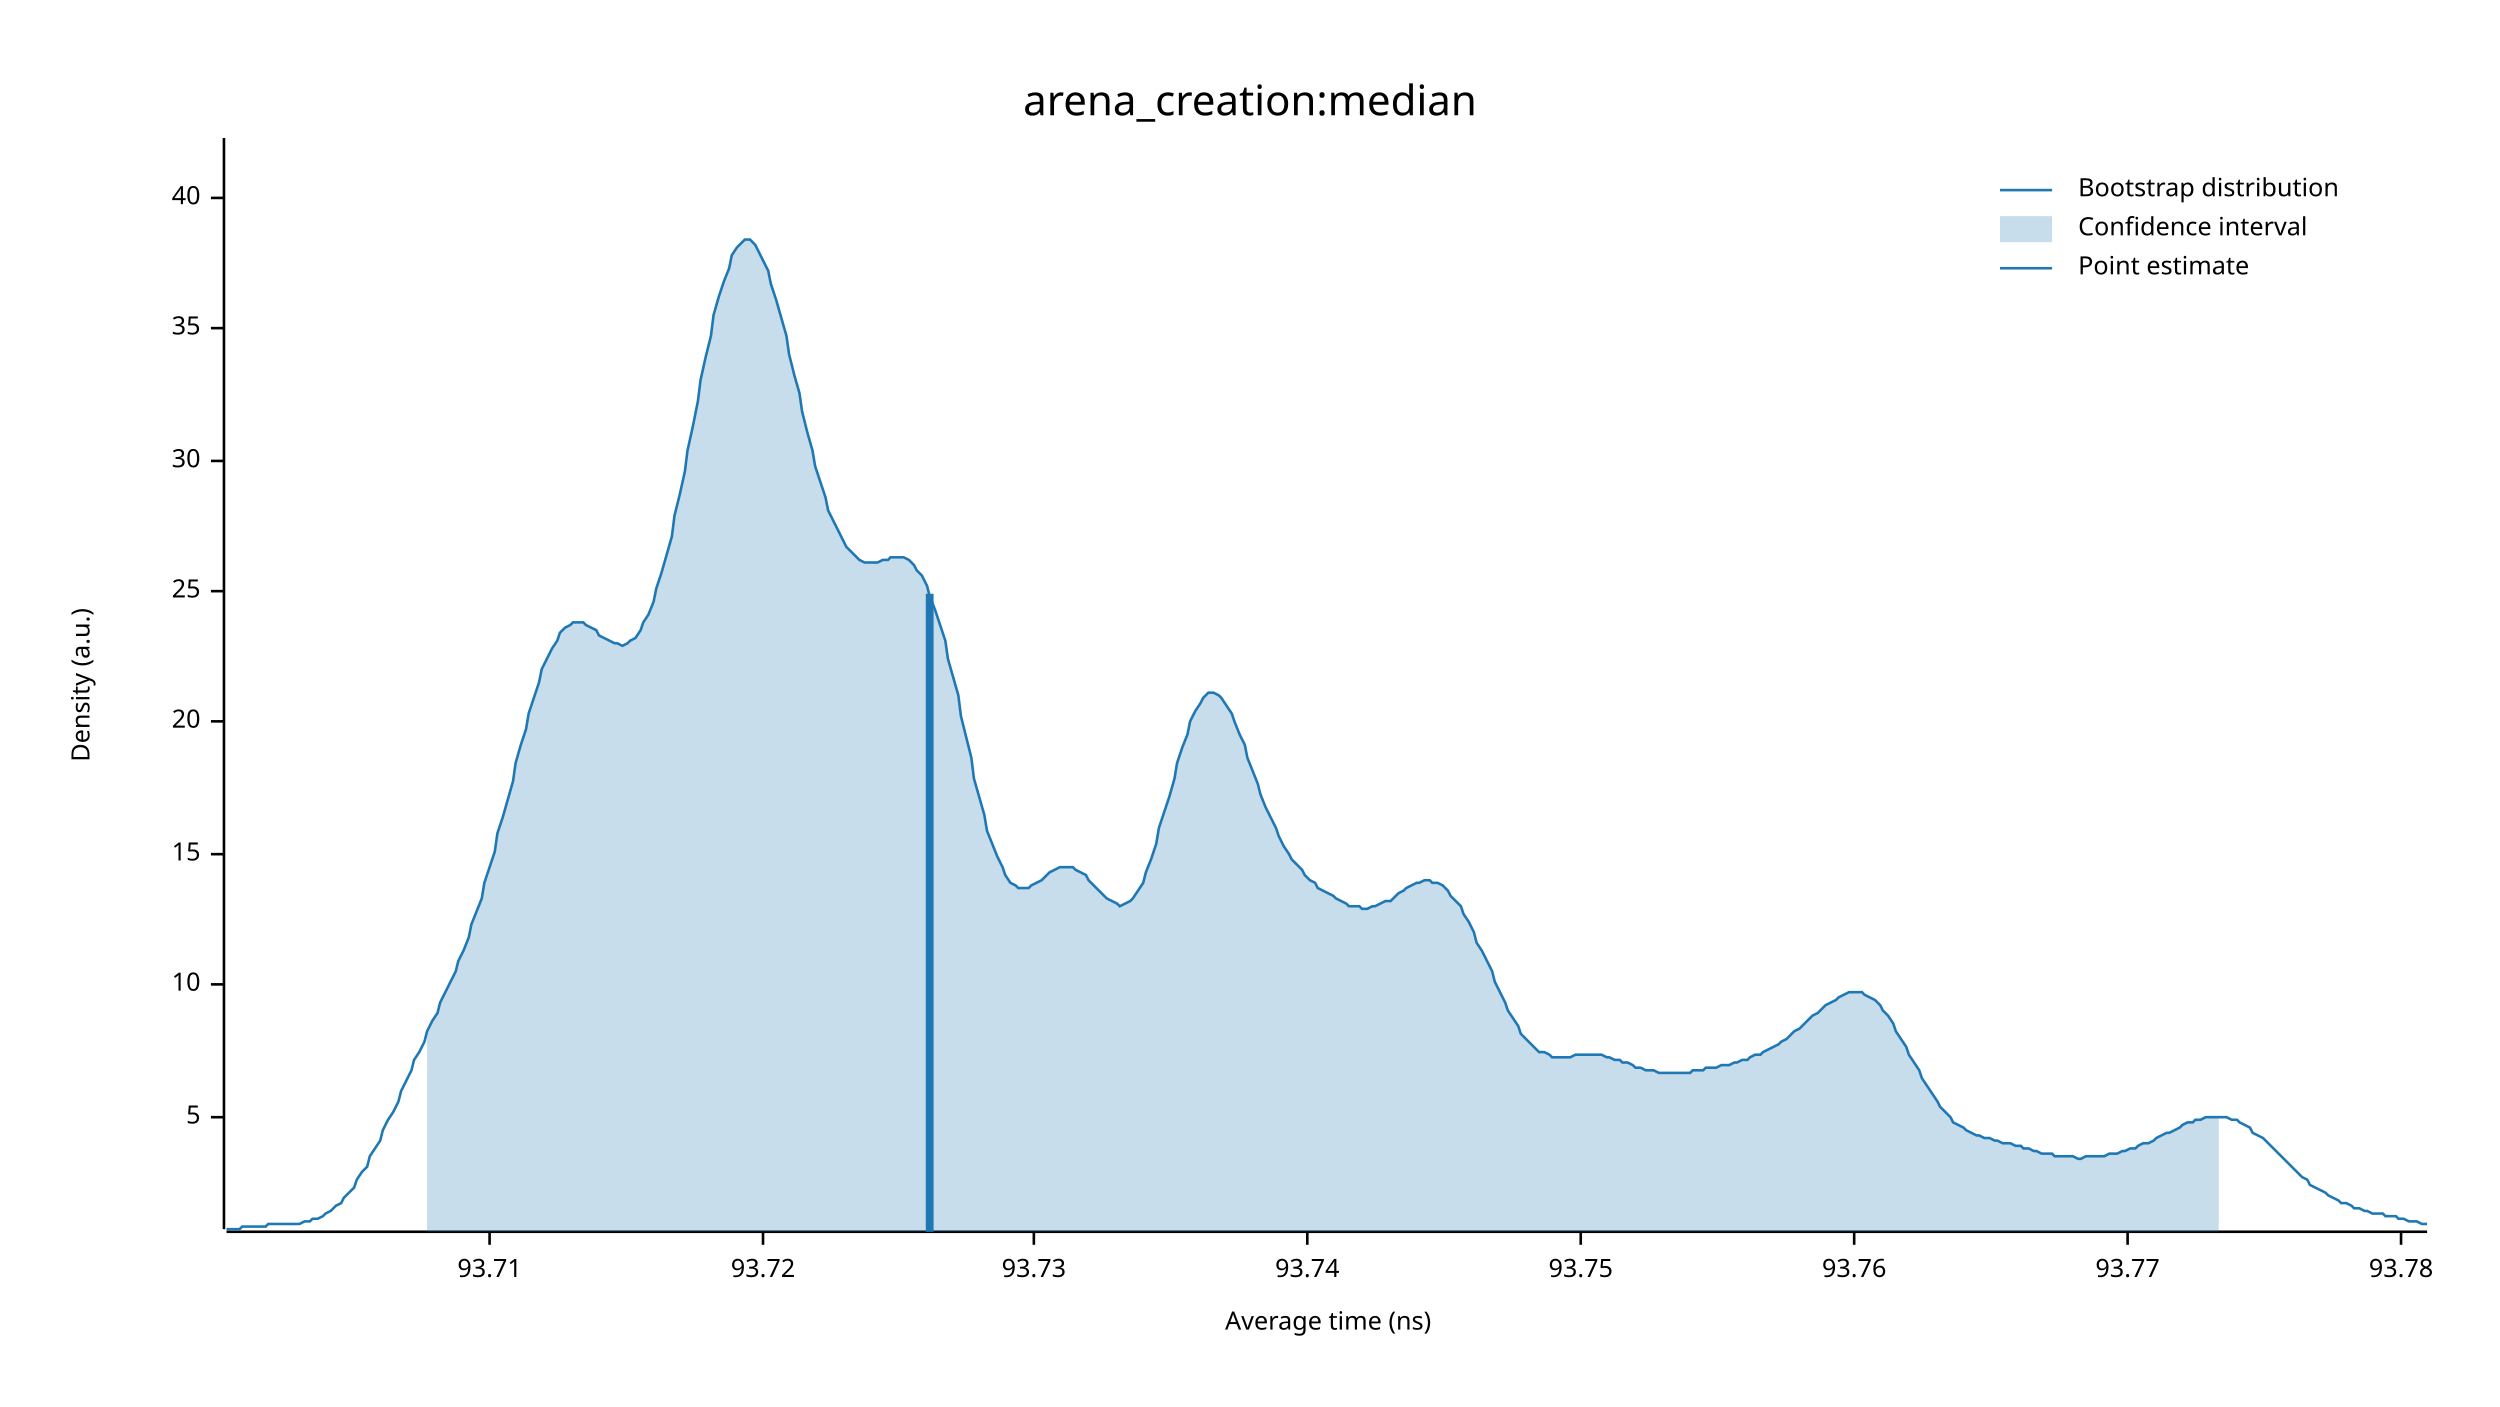
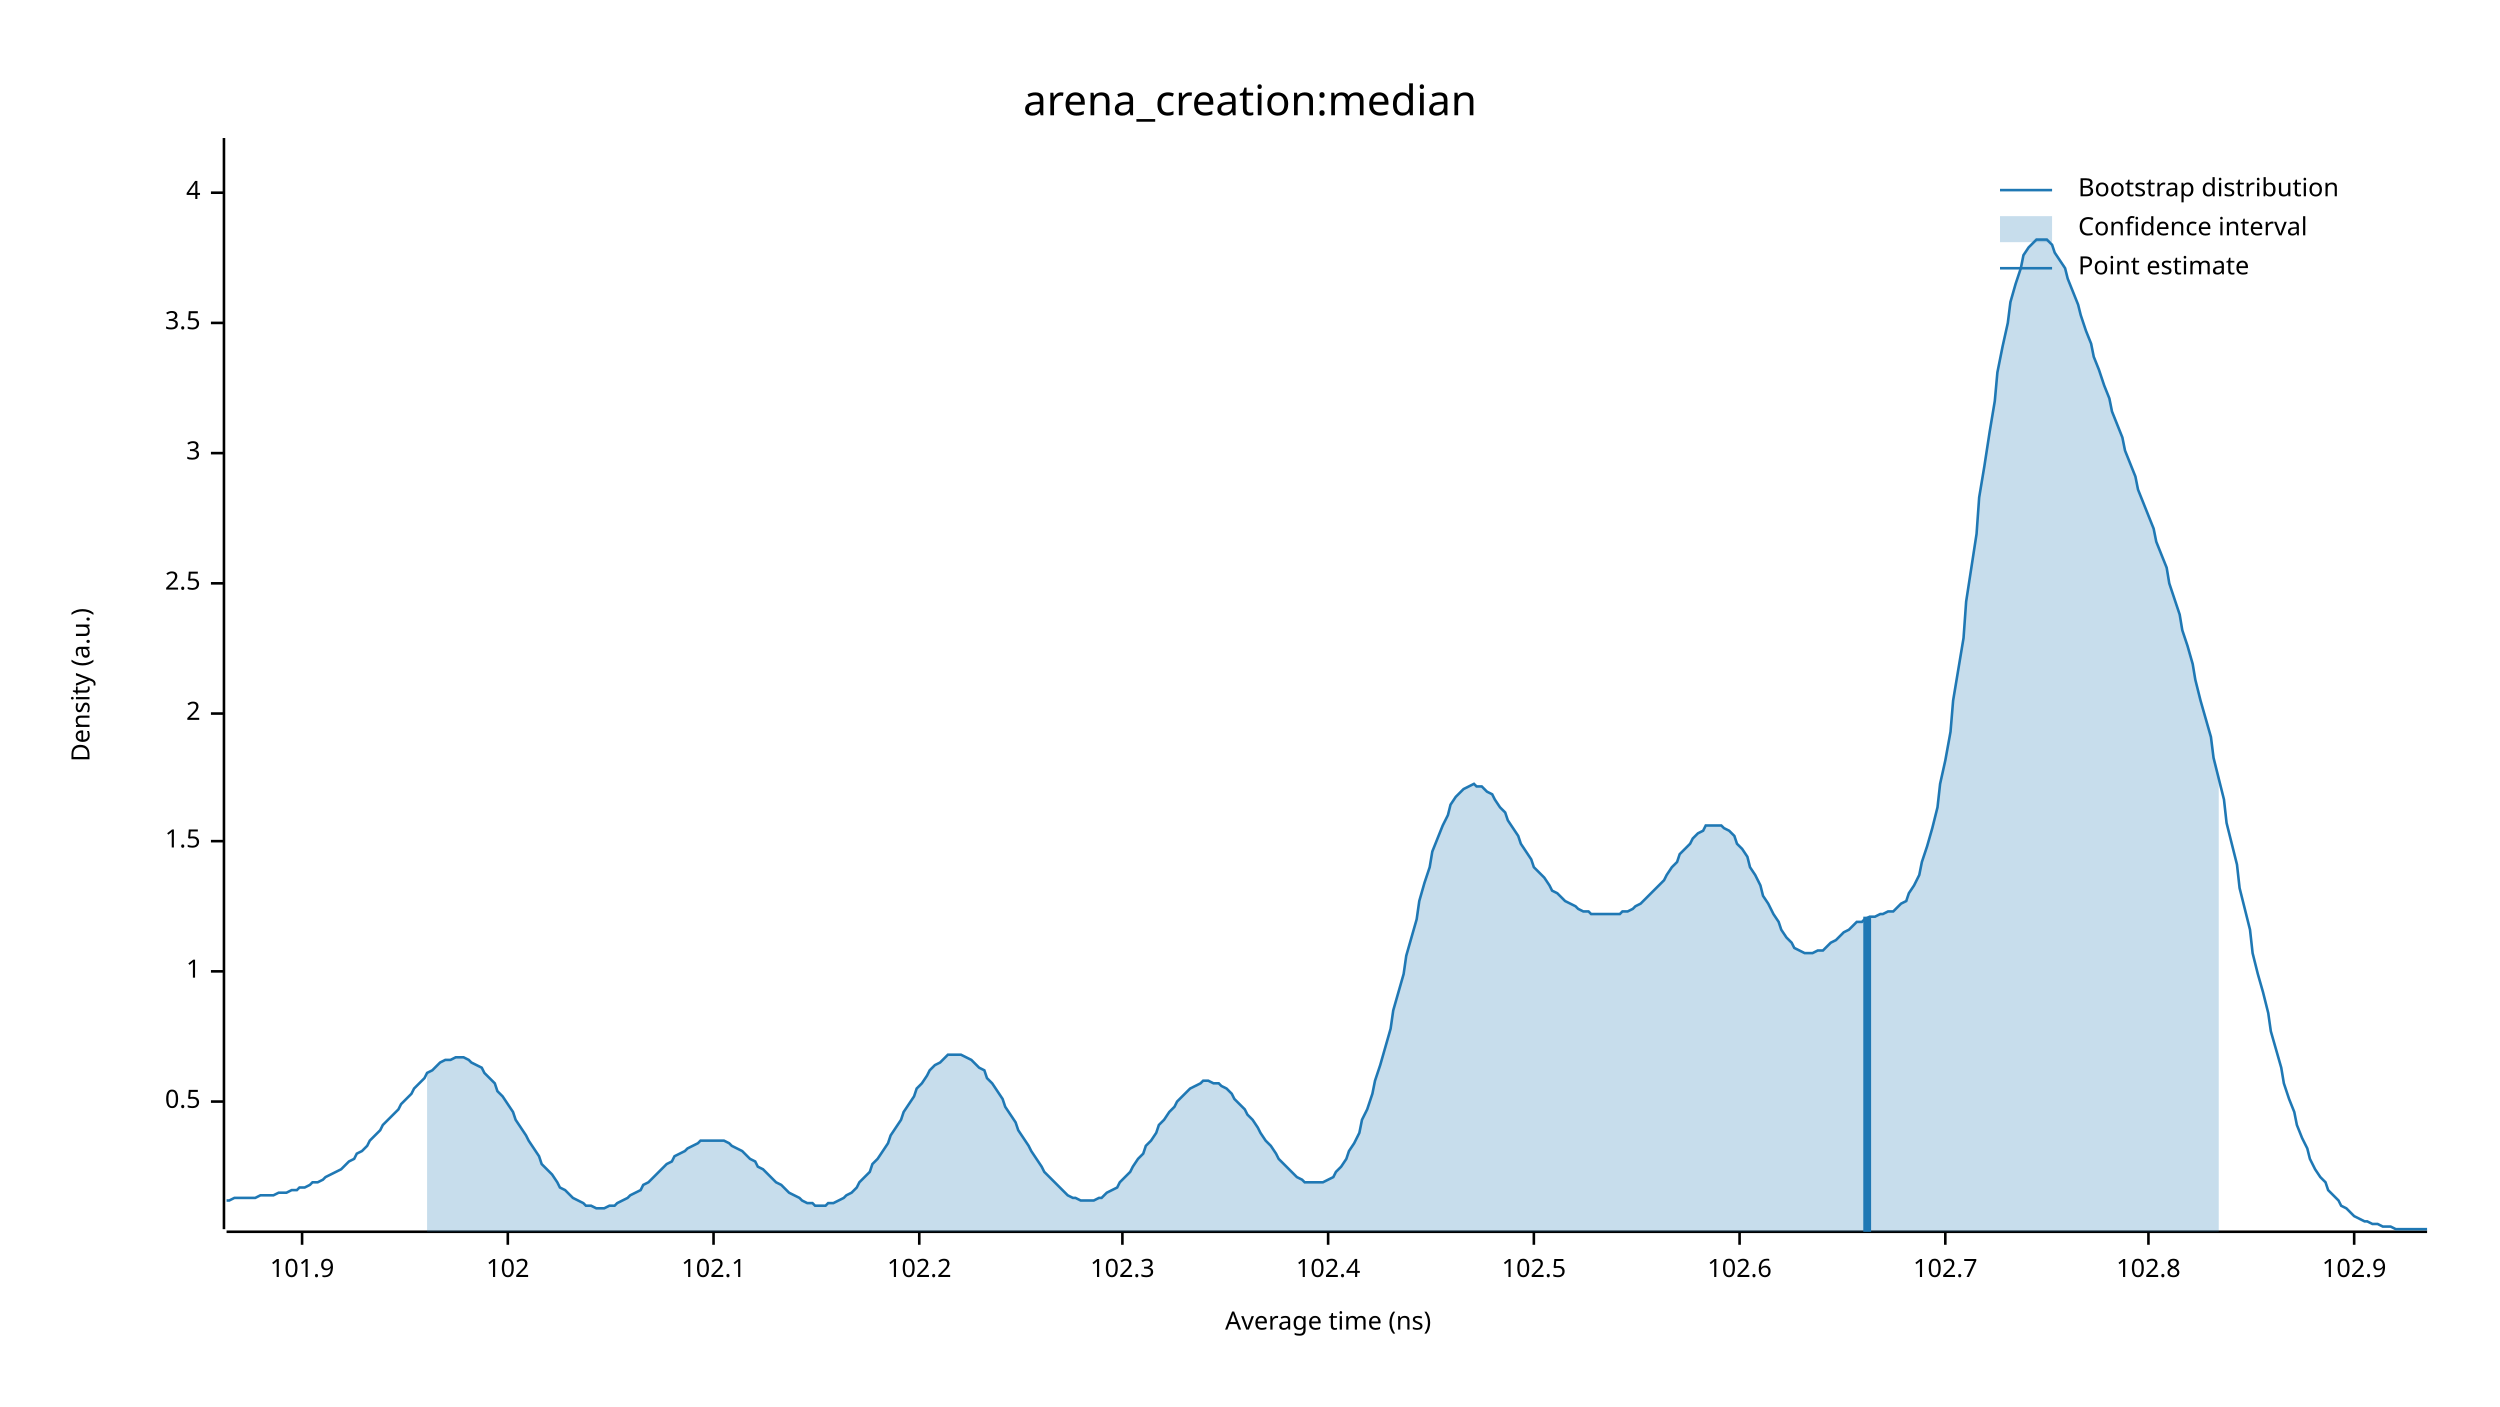
<svg xmlns="http://www.w3.org/2000/svg" width="960" height="540" viewBox="0 0 960 540">
  <text x="480" y="32" dy="0.76em" text-anchor="middle" font-family="sans-serif" font-size="16.129" opacity="1" fill="#000000">
arena_creation:median
</text>
  <text x="27" y="263" dy="0.76em" text-anchor="middle" font-family="sans-serif" font-size="9.677" opacity="1" fill="#000000" transform="rotate(270, 27, 263)">
Density (a.u.)
</text>
  <text x="510" y="513" dy="-0.5ex" text-anchor="middle" font-family="sans-serif" font-size="9.677" opacity="1" fill="#000000">
Average time (ns)
</text>
  <polyline fill="none" opacity="1" stroke="#000000" stroke-width="1" points="86,53 86,472 " />
-   <text x="77" y="429" dy="0.5ex" text-anchor="end" font-family="sans-serif" font-size="9.677" opacity="1" fill="#000000">
- 5
+   <text x="77" y="423" dy="0.5ex" text-anchor="end" font-family="sans-serif" font-size="9.677" opacity="1" fill="#000000">
+ 0.5
</text>
-   <polyline fill="none" opacity="1" stroke="#000000" stroke-width="1" points="81,429 86,429 " />
-   <text x="77" y="378" dy="0.5ex" text-anchor="end" font-family="sans-serif" font-size="9.677" opacity="1" fill="#000000">
- 10
+   <polyline fill="none" opacity="1" stroke="#000000" stroke-width="1" points="81,423 86,423 " />
+   <text x="77" y="373" dy="0.5ex" text-anchor="end" font-family="sans-serif" font-size="9.677" opacity="1" fill="#000000">
+ 1
</text>
-   <polyline fill="none" opacity="1" stroke="#000000" stroke-width="1" points="81,378 86,378 " />
-   <text x="77" y="328" dy="0.5ex" text-anchor="end" font-family="sans-serif" font-size="9.677" opacity="1" fill="#000000">
- 15
+   <polyline fill="none" opacity="1" stroke="#000000" stroke-width="1" points="81,373 86,373 " />
+   <text x="77" y="323" dy="0.5ex" text-anchor="end" font-family="sans-serif" font-size="9.677" opacity="1" fill="#000000">
+ 1.5
</text>
-   <polyline fill="none" opacity="1" stroke="#000000" stroke-width="1" points="81,328 86,328 " />
-   <text x="77" y="277" dy="0.5ex" text-anchor="end" font-family="sans-serif" font-size="9.677" opacity="1" fill="#000000">
- 20
+   <polyline fill="none" opacity="1" stroke="#000000" stroke-width="1" points="81,323 86,323 " />
+   <text x="77" y="274" dy="0.5ex" text-anchor="end" font-family="sans-serif" font-size="9.677" opacity="1" fill="#000000">
+ 2
</text>
-   <polyline fill="none" opacity="1" stroke="#000000" stroke-width="1" points="81,277 86,277 " />
-   <text x="77" y="227" dy="0.5ex" text-anchor="end" font-family="sans-serif" font-size="9.677" opacity="1" fill="#000000">
- 25
+   <polyline fill="none" opacity="1" stroke="#000000" stroke-width="1" points="81,274 86,274 " />
+   <text x="77" y="224" dy="0.5ex" text-anchor="end" font-family="sans-serif" font-size="9.677" opacity="1" fill="#000000">
+ 2.5
</text>
-   <polyline fill="none" opacity="1" stroke="#000000" stroke-width="1" points="81,227 86,227 " />
-   <text x="77" y="177" dy="0.5ex" text-anchor="end" font-family="sans-serif" font-size="9.677" opacity="1" fill="#000000">
- 30
+   <polyline fill="none" opacity="1" stroke="#000000" stroke-width="1" points="81,224 86,224 " />
+   <text x="77" y="174" dy="0.5ex" text-anchor="end" font-family="sans-serif" font-size="9.677" opacity="1" fill="#000000">
+ 3
</text>
-   <polyline fill="none" opacity="1" stroke="#000000" stroke-width="1" points="81,177 86,177 " />
-   <text x="77" y="126" dy="0.5ex" text-anchor="end" font-family="sans-serif" font-size="9.677" opacity="1" fill="#000000">
- 35
+   <polyline fill="none" opacity="1" stroke="#000000" stroke-width="1" points="81,174 86,174 " />
+   <text x="77" y="124" dy="0.5ex" text-anchor="end" font-family="sans-serif" font-size="9.677" opacity="1" fill="#000000">
+ 3.5
</text>
-   <polyline fill="none" opacity="1" stroke="#000000" stroke-width="1" points="81,126 86,126 " />
-   <text x="77" y="76" dy="0.5ex" text-anchor="end" font-family="sans-serif" font-size="9.677" opacity="1" fill="#000000">
- 40
+   <polyline fill="none" opacity="1" stroke="#000000" stroke-width="1" points="81,124 86,124 " />
+   <text x="77" y="74" dy="0.5ex" text-anchor="end" font-family="sans-serif" font-size="9.677" opacity="1" fill="#000000">
+ 4
</text>
-   <polyline fill="none" opacity="1" stroke="#000000" stroke-width="1" points="81,76 86,76 " />
+   <polyline fill="none" opacity="1" stroke="#000000" stroke-width="1" points="81,74 86,74 " />
  <polyline fill="none" opacity="1" stroke="#000000" stroke-width="1" points="87,473 932,473 " />
-   <text x="188" y="483" dy="0.76em" text-anchor="middle" font-family="sans-serif" font-size="9.677" opacity="1" fill="#000000">
- 93.71
+   <text x="116" y="483" dy="0.76em" text-anchor="middle" font-family="sans-serif" font-size="9.677" opacity="1" fill="#000000">
+ 101.9
</text>
-   <polyline fill="none" opacity="1" stroke="#000000" stroke-width="1" points="188,473 188,478 " />
-   <text x="293" y="483" dy="0.76em" text-anchor="middle" font-family="sans-serif" font-size="9.677" opacity="1" fill="#000000">
- 93.72
+   <polyline fill="none" opacity="1" stroke="#000000" stroke-width="1" points="116,473 116,478 " />
+   <text x="195" y="483" dy="0.76em" text-anchor="middle" font-family="sans-serif" font-size="9.677" opacity="1" fill="#000000">
+ 102
</text>
-   <polyline fill="none" opacity="1" stroke="#000000" stroke-width="1" points="293,473 293,478 " />
-   <text x="397" y="483" dy="0.76em" text-anchor="middle" font-family="sans-serif" font-size="9.677" opacity="1" fill="#000000">
- 93.73
+   <polyline fill="none" opacity="1" stroke="#000000" stroke-width="1" points="195,473 195,478 " />
+   <text x="274" y="483" dy="0.76em" text-anchor="middle" font-family="sans-serif" font-size="9.677" opacity="1" fill="#000000">
+ 102.1
</text>
-   <polyline fill="none" opacity="1" stroke="#000000" stroke-width="1" points="397,473 397,478 " />
-   <text x="502" y="483" dy="0.76em" text-anchor="middle" font-family="sans-serif" font-size="9.677" opacity="1" fill="#000000">
- 93.74
+   <polyline fill="none" opacity="1" stroke="#000000" stroke-width="1" points="274,473 274,478 " />
+   <text x="353" y="483" dy="0.76em" text-anchor="middle" font-family="sans-serif" font-size="9.677" opacity="1" fill="#000000">
+ 102.2
</text>
-   <polyline fill="none" opacity="1" stroke="#000000" stroke-width="1" points="502,473 502,478 " />
-   <text x="607" y="483" dy="0.76em" text-anchor="middle" font-family="sans-serif" font-size="9.677" opacity="1" fill="#000000">
- 93.75
+   <polyline fill="none" opacity="1" stroke="#000000" stroke-width="1" points="353,473 353,478 " />
+   <text x="431" y="483" dy="0.76em" text-anchor="middle" font-family="sans-serif" font-size="9.677" opacity="1" fill="#000000">
+ 102.3
</text>
-   <polyline fill="none" opacity="1" stroke="#000000" stroke-width="1" points="607,473 607,478 " />
-   <text x="712" y="483" dy="0.76em" text-anchor="middle" font-family="sans-serif" font-size="9.677" opacity="1" fill="#000000">
- 93.76
+   <polyline fill="none" opacity="1" stroke="#000000" stroke-width="1" points="431,473 431,478 " />
+   <text x="510" y="483" dy="0.76em" text-anchor="middle" font-family="sans-serif" font-size="9.677" opacity="1" fill="#000000">
+ 102.4
</text>
-   <polyline fill="none" opacity="1" stroke="#000000" stroke-width="1" points="712,473 712,478 " />
-   <text x="817" y="483" dy="0.76em" text-anchor="middle" font-family="sans-serif" font-size="9.677" opacity="1" fill="#000000">
- 93.77
+   <polyline fill="none" opacity="1" stroke="#000000" stroke-width="1" points="510,473 510,478 " />
+   <text x="589" y="483" dy="0.76em" text-anchor="middle" font-family="sans-serif" font-size="9.677" opacity="1" fill="#000000">
+ 102.5
</text>
-   <polyline fill="none" opacity="1" stroke="#000000" stroke-width="1" points="817,473 817,478 " />
-   <text x="922" y="483" dy="0.76em" text-anchor="middle" font-family="sans-serif" font-size="9.677" opacity="1" fill="#000000">
- 93.78
+   <polyline fill="none" opacity="1" stroke="#000000" stroke-width="1" points="589,473 589,478 " />
+   <text x="668" y="483" dy="0.76em" text-anchor="middle" font-family="sans-serif" font-size="9.677" opacity="1" fill="#000000">
+ 102.6
</text>
-   <polyline fill="none" opacity="1" stroke="#000000" stroke-width="1" points="922,473 922,478 " />
-   <polyline fill="none" opacity="1" stroke="#1F78B4" stroke-width="1" points="87,472 88,472 90,472 92,472 93,471 95,471 97,471 98,471 100,471 102,471 103,470 105,470 107,470 109,470 110,470 112,470 114,470 115,470 117,469 119,469 120,468 122,468 124,467 125,466 127,465 129,463 131,462 132,460 134,458 136,456 137,453 139,450 141,448 142,444 144,441 146,438 147,434 149,430 151,427 153,423 154,419 156,415 158,411 159,407 161,404 163,400 164,396 166,392 168,389 169,385 171,381 173,377 175,373 176,369 178,365 180,360 181,355 183,350 185,345 186,339 188,333 190,327 191,320 193,314 195,307 197,300 198,293 200,286 202,280 203,274 205,268 207,262 208,257 210,253 212,249 214,246 215,243 217,241 219,240 220,239 222,239 224,239 225,240 227,241 229,242 230,244 232,245 234,246 236,247 237,247 239,248 241,247 242,246 244,245 246,242 247,239 249,236 251,231 252,226 254,220 256,213 258,206 259,198 261,190 263,181 264,173 266,164 268,154 269,146 271,137 273,129 274,121 276,114 278,108 280,103 281,98 283,95 285,93 286,92 288,92 290,94 291,96 293,100 295,104 296,109 298,115 300,122 302,129 303,136 305,144 307,151 308,158 310,166 312,173 313,179 315,185 317,191 318,196 320,200 322,204 324,208 325,210 327,212 329,214 330,215 332,216 334,216 335,216 337,216 339,215 341,215 342,214 344,214 346,214 347,214 349,215 351,217 352,219 354,221 356,225 357,229 359,234 361,240 363,246 364,253 366,260 368,267 369,275 371,283 373,291 374,299 376,306 378,313 379,319 381,324 383,329 385,333 386,336 388,339 390,340 391,341 393,341 395,341 396,340 398,339 400,338 401,337 403,335 405,334 407,333 408,333 410,333 412,333 413,334 415,335 417,336 418,338 420,340 422,342 423,343 425,345 427,346 429,347 430,348 432,347 434,346 435,345 437,342 439,339 440,335 442,330 444,324 445,318 447,312 449,306 451,299 452,293 454,287 456,282 457,277 459,273 461,270 462,268 464,266 466,266 468,267 469,268 471,271 473,274 474,277 476,282 478,286 479,291 481,296 483,301 484,305 486,310 488,314 490,318 491,321 493,325 495,328 496,330 498,332 500,334 501,336 503,338 505,339 506,341 508,342 510,343 512,344 513,345 515,346 517,347 518,348 520,348 522,348 523,349 525,349 527,348 528,348 530,347 532,346 534,346 535,345 537,343 539,342 540,341 542,340 544,339 545,339 547,338 549,338 550,339 552,339 554,340 556,342 557,344 559,346 561,348 562,351 564,354 566,358 567,362 569,365 571,369 573,373 574,377 576,381 578,385 579,388 581,391 583,394 584,397 586,399 588,401 589,402 591,404 593,404 595,405 596,406 598,406 600,406 601,406 603,406 605,405 606,405 608,405 610,405 611,405 613,405 615,405 617,406 618,406 620,407 622,407 623,408 625,408 627,409 628,410 630,410 632,411 633,411 635,411 637,412 639,412 640,412 642,412 644,412 645,412 647,412 649,412 650,411 652,411 654,411 655,410 657,410 659,410 661,409 662,409 664,409 666,408 667,408 669,407 671,407 672,406 674,405 676,405 677,404 679,403 681,402 683,401 684,400 686,399 688,397 689,396 691,395 693,393 694,392 696,390 698,389 700,387 701,386 703,385 705,384 706,383 708,382 710,381 711,381 713,381 715,381 716,382 718,383 720,384 722,386 723,388 725,390 727,393 728,396 730,399 732,402 733,405 735,408 737,411 738,414 740,417 742,420 744,423 745,425 747,427 749,429 750,431 752,432 754,433 755,434 757,435 759,436 760,436 762,437 764,437 766,438 767,438 769,439 771,439 772,439 774,440 776,440 777,441 779,441 781,442 782,442 784,443 786,443 788,443 789,444 791,444 793,444 794,444 796,444 798,445 799,445 801,444 803,444 804,444 806,444 808,444 810,443 811,443 813,443 815,442 816,442 818,441 820,441 821,440 823,439 825,439 827,438 828,437 830,436 832,435 833,435 835,434 837,433 838,432 840,431 842,431 843,430 845,430 847,429 849,429 850,429 852,429 854,429 855,429 857,430 859,430 860,431 862,432 864,433 865,435 867,436 869,437 871,439 872,440 874,442 876,444 877,445 879,447 881,449 882,450 884,452 886,453 887,455 889,456 891,457 893,458 894,459 896,460 898,461 899,462 901,462 903,463 904,464 906,464 908,465 909,465 911,466 913,466 915,466 916,467 918,467 920,467 921,468 923,468 925,469 926,469 928,469 930,470 932,470 " />
-   <polygon opacity="0.25" fill="#1F78B4" points="164,396 166,392 168,389 169,385 171,381 173,377 175,373 176,369 178,365 180,360 181,355 183,350 185,345 186,339 188,333 190,327 191,320 193,314 195,307 197,300 198,293 200,286 202,280 203,274 205,268 207,262 208,257 210,253 212,249 214,246 215,243 217,241 219,240 220,239 222,239 224,239 225,240 227,241 229,242 230,244 232,245 234,246 236,247 237,247 239,248 241,247 242,246 244,245 246,242 247,239 249,236 251,231 252,226 254,220 256,213 258,206 259,198 261,190 263,181 264,173 266,164 268,154 269,146 271,137 273,129 274,121 276,114 278,108 280,103 281,98 283,95 285,93 286,92 288,92 290,94 291,96 293,100 295,104 296,109 298,115 300,122 302,129 303,136 305,144 307,151 308,158 310,166 312,173 313,179 315,185 317,191 318,196 320,200 322,204 324,208 325,210 327,212 329,214 330,215 332,216 334,216 335,216 337,216 339,215 341,215 342,214 344,214 346,214 347,214 349,215 351,217 352,219 354,221 356,225 357,229 359,234 361,240 363,246 364,253 366,260 368,267 369,275 371,283 373,291 374,299 376,306 378,313 379,319 381,324 383,329 385,333 386,336 388,339 390,340 391,341 393,341 395,341 396,340 398,339 400,338 401,337 403,335 405,334 407,333 408,333 410,333 412,333 413,334 415,335 417,336 418,338 420,340 422,342 423,343 425,345 427,346 429,347 430,348 432,347 434,346 435,345 437,342 439,339 440,335 442,330 444,324 445,318 447,312 449,306 451,299 452,293 454,287 456,282 457,277 459,273 461,270 462,268 464,266 466,266 468,267 469,268 471,271 473,274 474,277 476,282 478,286 479,291 481,296 483,301 484,305 486,310 488,314 490,318 491,321 493,325 495,328 496,330 498,332 500,334 501,336 503,338 505,339 506,341 508,342 510,343 512,344 513,345 515,346 517,347 518,348 520,348 522,348 523,349 525,349 527,348 528,348 530,347 532,346 534,346 535,345 537,343 539,342 540,341 542,340 544,339 545,339 547,338 549,338 550,339 552,339 554,340 556,342 557,344 559,346 561,348 562,351 564,354 566,358 567,362 569,365 571,369 573,373 574,377 576,381 578,385 579,388 581,391 583,394 584,397 586,399 588,401 589,402 591,404 593,404 595,405 596,406 598,406 600,406 601,406 603,406 605,405 606,405 608,405 610,405 611,405 613,405 615,405 617,406 618,406 620,407 622,407 623,408 625,408 627,409 628,410 630,410 632,411 633,411 635,411 637,412 639,412 640,412 642,412 644,412 645,412 647,412 649,412 650,411 652,411 654,411 655,410 657,410 659,410 661,409 662,409 664,409 666,408 667,408 669,407 671,407 672,406 674,405 676,405 677,404 679,403 681,402 683,401 684,400 686,399 688,397 689,396 691,395 693,393 694,392 696,390 698,389 700,387 701,386 703,385 705,384 706,383 708,382 710,381 711,381 713,381 715,381 716,382 718,383 720,384 722,386 723,388 725,390 727,393 728,396 730,399 732,402 733,405 735,408 737,411 738,414 740,417 742,420 744,423 745,425 747,427 749,429 750,431 752,432 754,433 755,434 757,435 759,436 760,436 762,437 764,437 766,438 767,438 769,439 771,439 772,439 774,440 776,440 777,441 779,441 781,442 782,442 784,443 786,443 788,443 789,444 791,444 793,444 794,444 796,444 798,445 799,445 801,444 803,444 804,444 806,444 808,444 810,443 811,443 813,443 815,442 816,442 818,441 820,441 821,440 823,439 825,439 827,438 828,437 830,436 832,435 833,435 835,434 837,433 838,432 840,431 842,431 843,430 845,430 847,429 849,429 850,429 852,429 852,473 164,473 " />
-   <polyline fill="none" opacity="1" stroke="#1F78B4" stroke-width="3" points="357,473 357,228 " />
+   <polyline fill="none" opacity="1" stroke="#000000" stroke-width="1" points="668,473 668,478 " />
+   <text x="747" y="483" dy="0.76em" text-anchor="middle" font-family="sans-serif" font-size="9.677" opacity="1" fill="#000000">
+ 102.7
+ </text>
+   <polyline fill="none" opacity="1" stroke="#000000" stroke-width="1" points="747,473 747,478 " />
+   <text x="825" y="483" dy="0.76em" text-anchor="middle" font-family="sans-serif" font-size="9.677" opacity="1" fill="#000000">
+ 102.8
+ </text>
+   <polyline fill="none" opacity="1" stroke="#000000" stroke-width="1" points="825,473 825,478 " />
+   <text x="904" y="483" dy="0.76em" text-anchor="middle" font-family="sans-serif" font-size="9.677" opacity="1" fill="#000000">
+ 102.9
+ </text>
+   <polyline fill="none" opacity="1" stroke="#000000" stroke-width="1" points="904,473 904,478 " />
+   <polyline fill="none" opacity="1" stroke="#1F78B4" stroke-width="1" points="87,461 88,461 90,460 92,460 93,460 95,460 97,460 98,460 100,459 102,459 103,459 105,459 107,458 109,458 110,458 112,457 114,457 115,456 117,456 119,455 120,454 122,454 124,453 125,452 127,451 129,450 131,449 132,448 134,446 136,445 137,443 139,442 141,440 142,438 144,436 146,434 147,432 149,430 151,428 153,426 154,424 156,422 158,420 159,418 161,416 163,414 164,412 166,411 168,409 169,408 171,407 173,407 175,406 176,406 178,406 180,407 181,408 183,409 185,410 186,412 188,414 190,416 191,419 193,421 195,424 197,427 198,430 200,433 202,436 203,438 205,441 207,444 208,447 210,449 212,451 214,454 215,456 217,457 219,459 220,460 222,461 224,462 225,463 227,463 229,464 230,464 232,464 234,463 236,463 237,462 239,461 241,460 242,459 244,458 246,457 247,455 249,454 251,452 252,451 254,449 256,447 258,446 259,444 261,443 263,442 264,441 266,440 268,439 269,438 271,438 273,438 274,438 276,438 278,438 280,439 281,440 283,441 285,442 286,443 288,445 290,446 291,448 293,449 295,451 296,452 298,454 300,455 302,457 303,458 305,459 307,460 308,461 310,462 312,462 313,463 315,463 317,463 318,462 320,462 322,461 324,460 325,459 327,458 329,456 330,454 332,452 334,450 335,447 337,445 339,442 341,439 342,436 344,433 346,430 347,427 349,424 351,421 352,418 354,416 356,413 357,411 359,409 361,408 363,406 364,405 366,405 368,405 369,405 371,406 373,407 374,408 376,410 378,411 379,414 381,416 383,419 385,422 386,425 388,428 390,431 391,434 393,437 395,440 396,442 398,445 400,448 401,450 403,452 405,454 407,456 408,457 410,459 412,460 413,460 415,461 417,461 418,461 420,461 422,460 423,460 425,458 427,457 429,456 430,454 432,452 434,450 435,448 437,445 439,443 440,440 442,438 444,435 445,432 447,430 449,427 451,425 452,423 454,421 456,419 457,418 459,417 461,416 462,415 464,415 466,416 468,416 469,417 471,418 473,420 474,422 476,424 478,426 479,428 481,430 483,433 484,435 486,438 488,440 490,443 491,445 493,447 495,449 496,450 498,452 500,453 501,454 503,454 505,454 506,454 508,454 510,453 512,452 513,450 515,448 517,445 518,442 520,439 522,435 523,430 525,426 527,420 528,415 530,409 532,402 534,395 535,388 537,381 539,374 540,367 542,360 544,353 545,346 547,339 549,333 550,327 552,322 554,317 556,313 557,309 559,306 561,304 562,303 564,302 566,301 567,302 569,302 571,304 573,305 574,307 576,310 578,312 579,315 581,318 583,321 584,324 586,327 588,330 589,333 591,335 593,337 595,340 596,342 598,343 600,345 601,346 603,347 605,348 606,349 608,350 610,350 611,351 613,351 615,351 617,351 618,351 620,351 622,351 623,350 625,350 627,349 628,348 630,347 632,345 633,344 635,342 637,340 639,338 640,336 642,333 644,331 645,328 647,326 649,324 650,322 652,320 654,319 655,317 657,317 659,317 661,317 662,318 664,319 666,321 667,324 669,326 671,329 672,333 674,336 676,340 677,344 679,347 681,351 683,354 684,357 686,360 688,362 689,364 691,365 693,366 694,366 696,366 698,365 700,365 701,364 703,362 705,361 706,360 708,358 710,357 711,356 713,354 715,354 716,353 718,352 720,352 722,351 723,351 725,350 727,350 728,349 730,347 732,346 733,343 735,340 737,336 738,331 740,325 742,318 744,310 745,301 747,292 749,281 750,269 752,257 754,245 755,231 757,218 759,205 760,191 762,179 764,166 766,154 767,143 769,133 771,124 772,116 774,109 776,103 777,98 779,95 781,93 782,92 784,92 786,92 788,94 789,97 791,100 793,103 794,107 796,112 798,117 799,121 801,127 803,132 804,137 806,142 808,148 810,153 811,158 813,163 815,168 816,173 818,178 820,183 821,188 823,193 825,198 827,203 828,208 830,213 832,218 833,224 835,230 837,236 838,242 840,248 842,255 843,261 845,269 847,276 849,283 850,291 852,299 854,307 855,316 857,324 859,332 860,341 862,349 864,357 865,366 867,374 869,381 871,389 872,396 874,403 876,410 877,416 879,422 881,427 882,432 884,437 886,441 887,445 889,449 891,452 893,454 894,457 896,459 898,461 899,463 901,464 903,466 904,467 906,468 908,469 909,469 911,470 913,470 915,471 916,471 918,471 920,472 921,472 923,472 925,472 926,472 928,472 930,472 932,472 " />
+   <polygon opacity="0.25" fill="#1F78B4" points="164,412 166,411 168,409 169,408 171,407 173,407 175,406 176,406 178,406 180,407 181,408 183,409 185,410 186,412 188,414 190,416 191,419 193,421 195,424 197,427 198,430 200,433 202,436 203,438 205,441 207,444 208,447 210,449 212,451 214,454 215,456 217,457 219,459 220,460 222,461 224,462 225,463 227,463 229,464 230,464 232,464 234,463 236,463 237,462 239,461 241,460 242,459 244,458 246,457 247,455 249,454 251,452 252,451 254,449 256,447 258,446 259,444 261,443 263,442 264,441 266,440 268,439 269,438 271,438 273,438 274,438 276,438 278,438 280,439 281,440 283,441 285,442 286,443 288,445 290,446 291,448 293,449 295,451 296,452 298,454 300,455 302,457 303,458 305,459 307,460 308,461 310,462 312,462 313,463 315,463 317,463 318,462 320,462 322,461 324,460 325,459 327,458 329,456 330,454 332,452 334,450 335,447 337,445 339,442 341,439 342,436 344,433 346,430 347,427 349,424 351,421 352,418 354,416 356,413 357,411 359,409 361,408 363,406 364,405 366,405 368,405 369,405 371,406 373,407 374,408 376,410 378,411 379,414 381,416 383,419 385,422 386,425 388,428 390,431 391,434 393,437 395,440 396,442 398,445 400,448 401,450 403,452 405,454 407,456 408,457 410,459 412,460 413,460 415,461 417,461 418,461 420,461 422,460 423,460 425,458 427,457 429,456 430,454 432,452 434,450 435,448 437,445 439,443 440,440 442,438 444,435 445,432 447,430 449,427 451,425 452,423 454,421 456,419 457,418 459,417 461,416 462,415 464,415 466,416 468,416 469,417 471,418 473,420 474,422 476,424 478,426 479,428 481,430 483,433 484,435 486,438 488,440 490,443 491,445 493,447 495,449 496,450 498,452 500,453 501,454 503,454 505,454 506,454 508,454 510,453 512,452 513,450 515,448 517,445 518,442 520,439 522,435 523,430 525,426 527,420 528,415 530,409 532,402 534,395 535,388 537,381 539,374 540,367 542,360 544,353 545,346 547,339 549,333 550,327 552,322 554,317 556,313 557,309 559,306 561,304 562,303 564,302 566,301 567,302 569,302 571,304 573,305 574,307 576,310 578,312 579,315 581,318 583,321 584,324 586,327 588,330 589,333 591,335 593,337 595,340 596,342 598,343 600,345 601,346 603,347 605,348 606,349 608,350 610,350 611,351 613,351 615,351 617,351 618,351 620,351 622,351 623,350 625,350 627,349 628,348 630,347 632,345 633,344 635,342 637,340 639,338 640,336 642,333 644,331 645,328 647,326 649,324 650,322 652,320 654,319 655,317 657,317 659,317 661,317 662,318 664,319 666,321 667,324 669,326 671,329 672,333 674,336 676,340 677,344 679,347 681,351 683,354 684,357 686,360 688,362 689,364 691,365 693,366 694,366 696,366 698,365 700,365 701,364 703,362 705,361 706,360 708,358 710,357 711,356 713,354 715,354 716,353 718,352 720,352 722,351 723,351 725,350 727,350 728,349 730,347 732,346 733,343 735,340 737,336 738,331 740,325 742,318 744,310 745,301 747,292 749,281 750,269 752,257 754,245 755,231 757,218 759,205 760,191 762,179 764,166 766,154 767,143 769,133 771,124 772,116 774,109 776,103 777,98 779,95 781,93 782,92 784,92 786,92 788,94 789,97 791,100 793,103 794,107 796,112 798,117 799,121 801,127 803,132 804,137 806,142 808,148 810,153 811,158 813,163 815,168 816,173 818,178 820,183 821,188 823,193 825,198 827,203 828,208 830,213 832,218 833,224 835,230 837,236 838,242 840,248 842,255 843,261 845,269 847,276 849,283 850,291 852,299 852,473 164,473 " />
+   <polyline fill="none" opacity="1" stroke="#1F78B4" stroke-width="3" points="717,473 717,352 " />
  <text x="798" y="68" dy="0.76em" text-anchor="start" font-family="sans-serif" font-size="9.677" opacity="1" fill="#000000">
Bootstrap distribution
</text>
  <text x="798" y="83" dy="0.76em" text-anchor="start" font-family="sans-serif" font-size="9.677" opacity="1" fill="#000000">
Confidence interval
</text>
  <text x="798" y="98" dy="0.76em" text-anchor="start" font-family="sans-serif" font-size="9.677" opacity="1" fill="#000000">
Point estimate
</text>
  <polyline fill="none" opacity="1" stroke="#1F78B4" stroke-width="1" points="768,73 788,73 " />
  <rect x="768" y="83" width="20" height="10" opacity="0.25" fill="#1F78B4" stroke="none" />
  <polyline fill="none" opacity="1" stroke="#1F78B4" stroke-width="1" points="768,103 788,103 " />
</svg>
